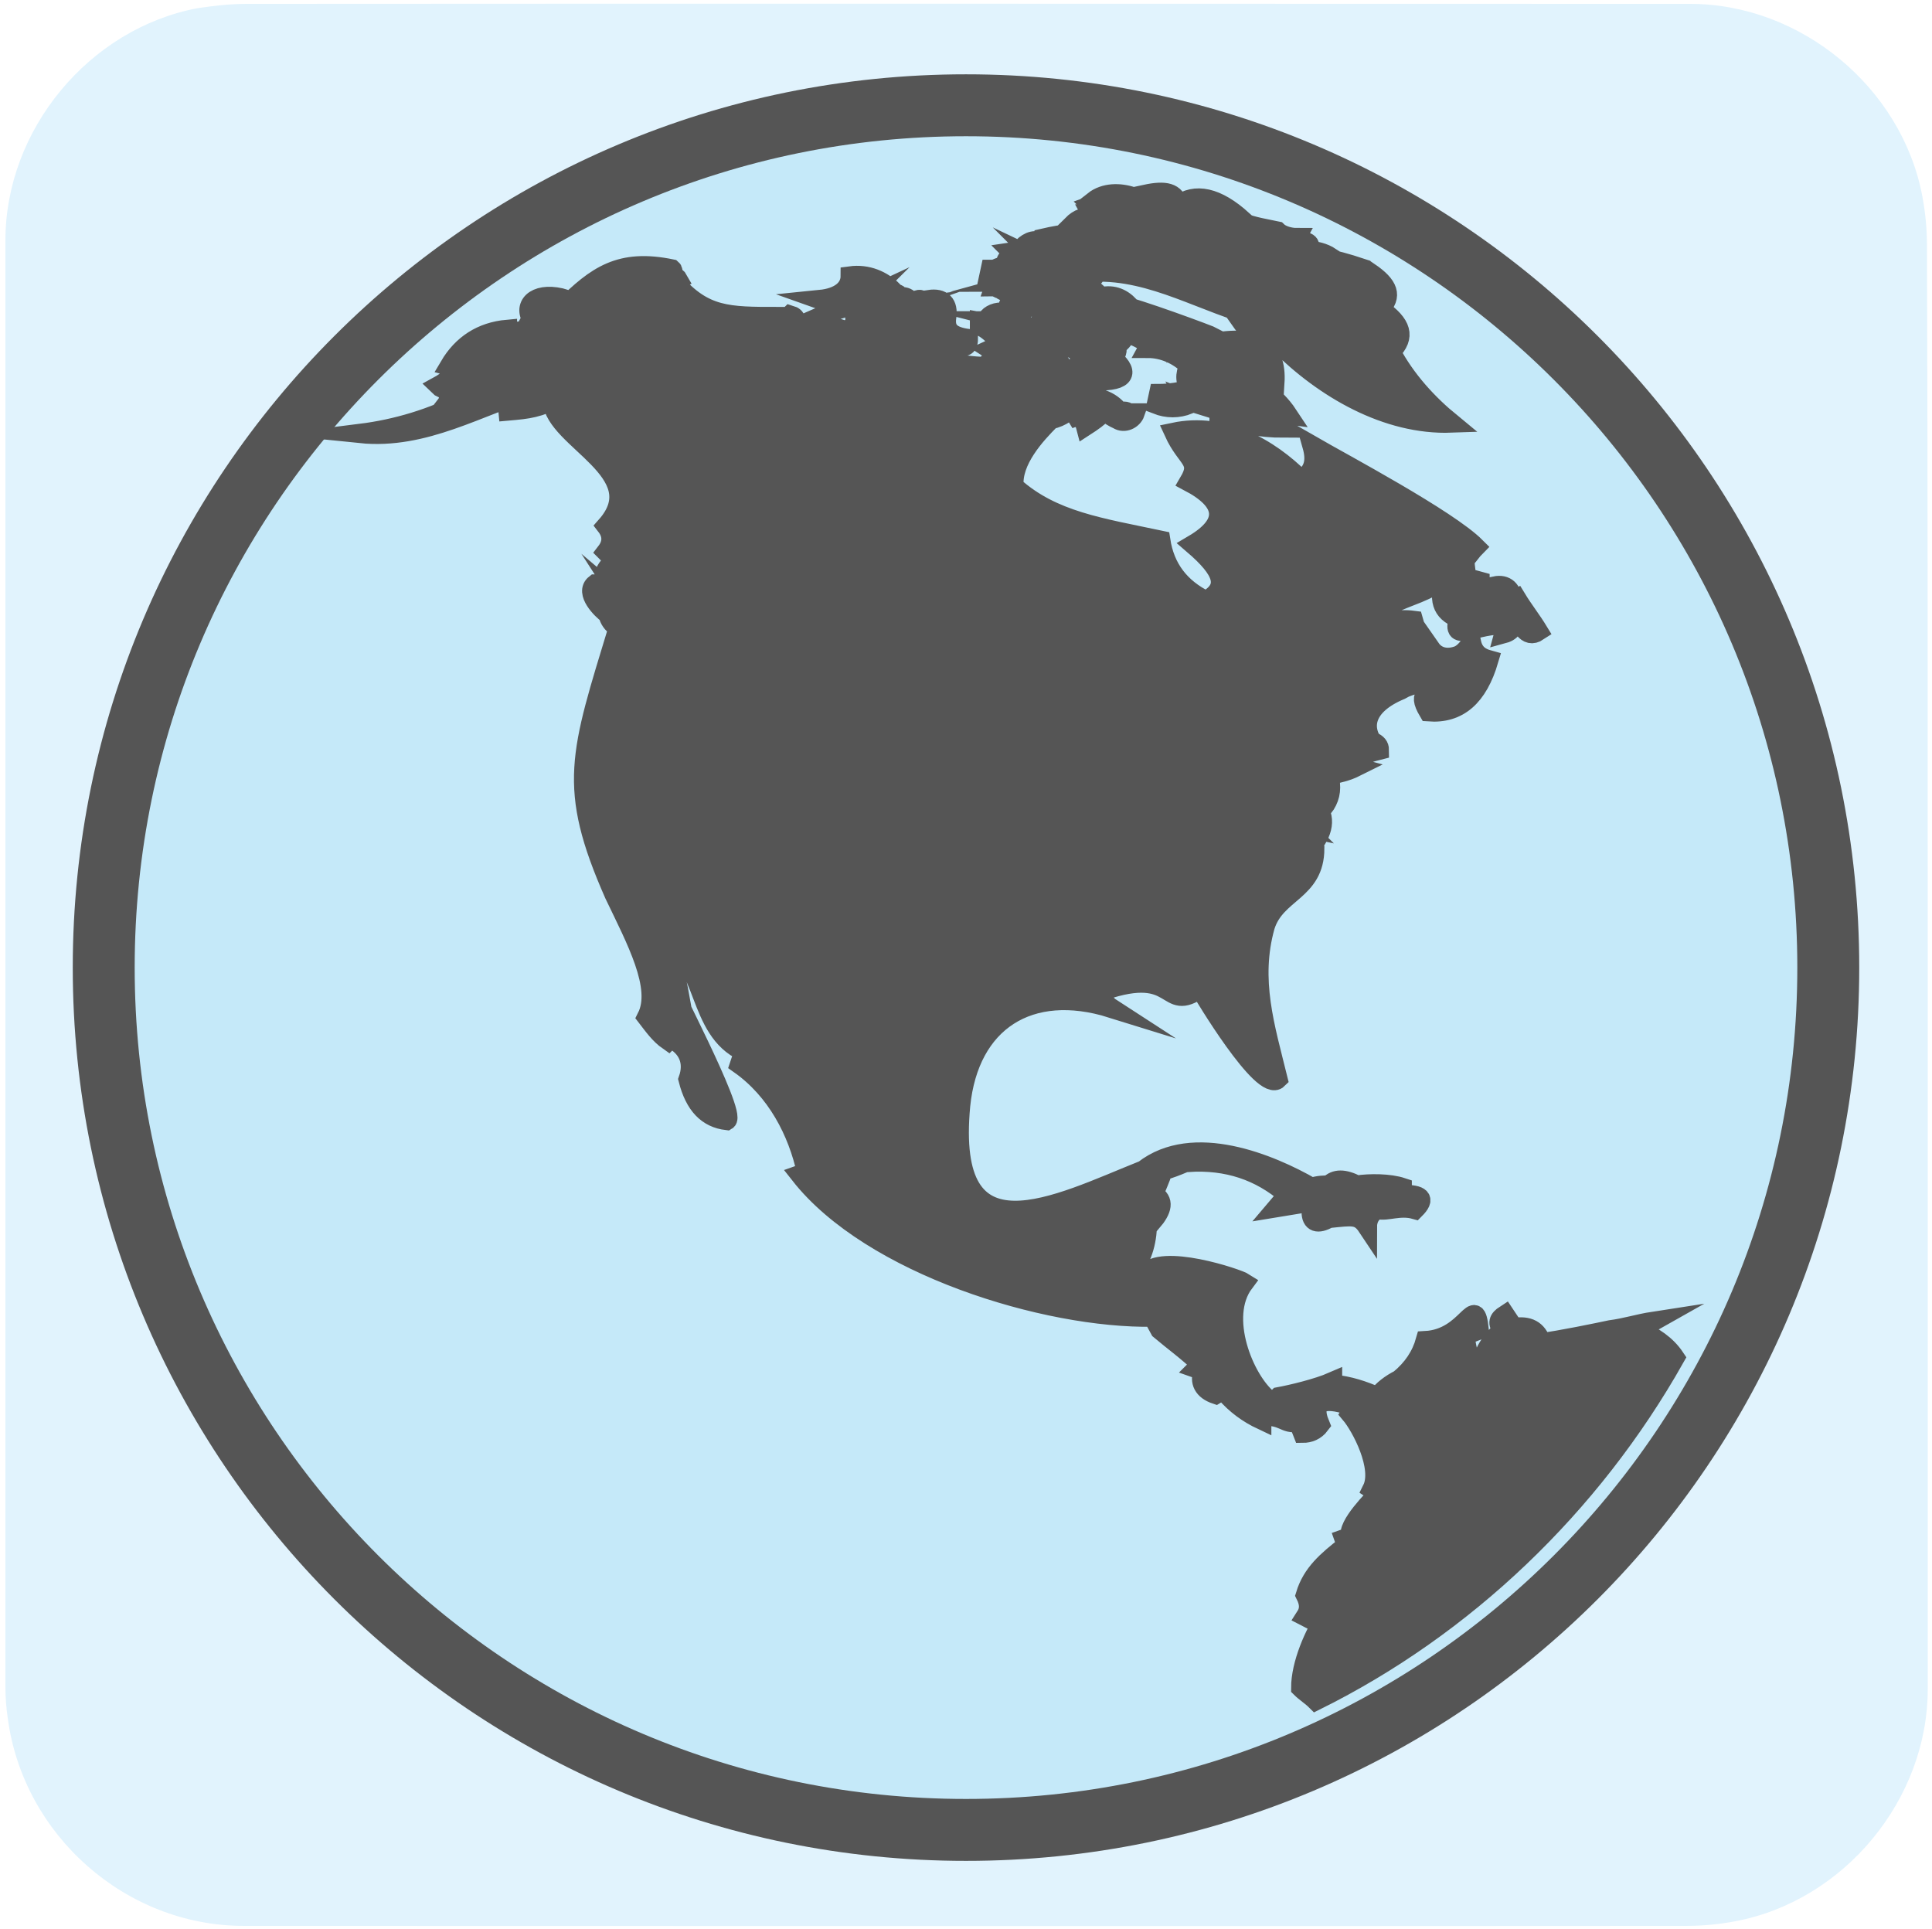
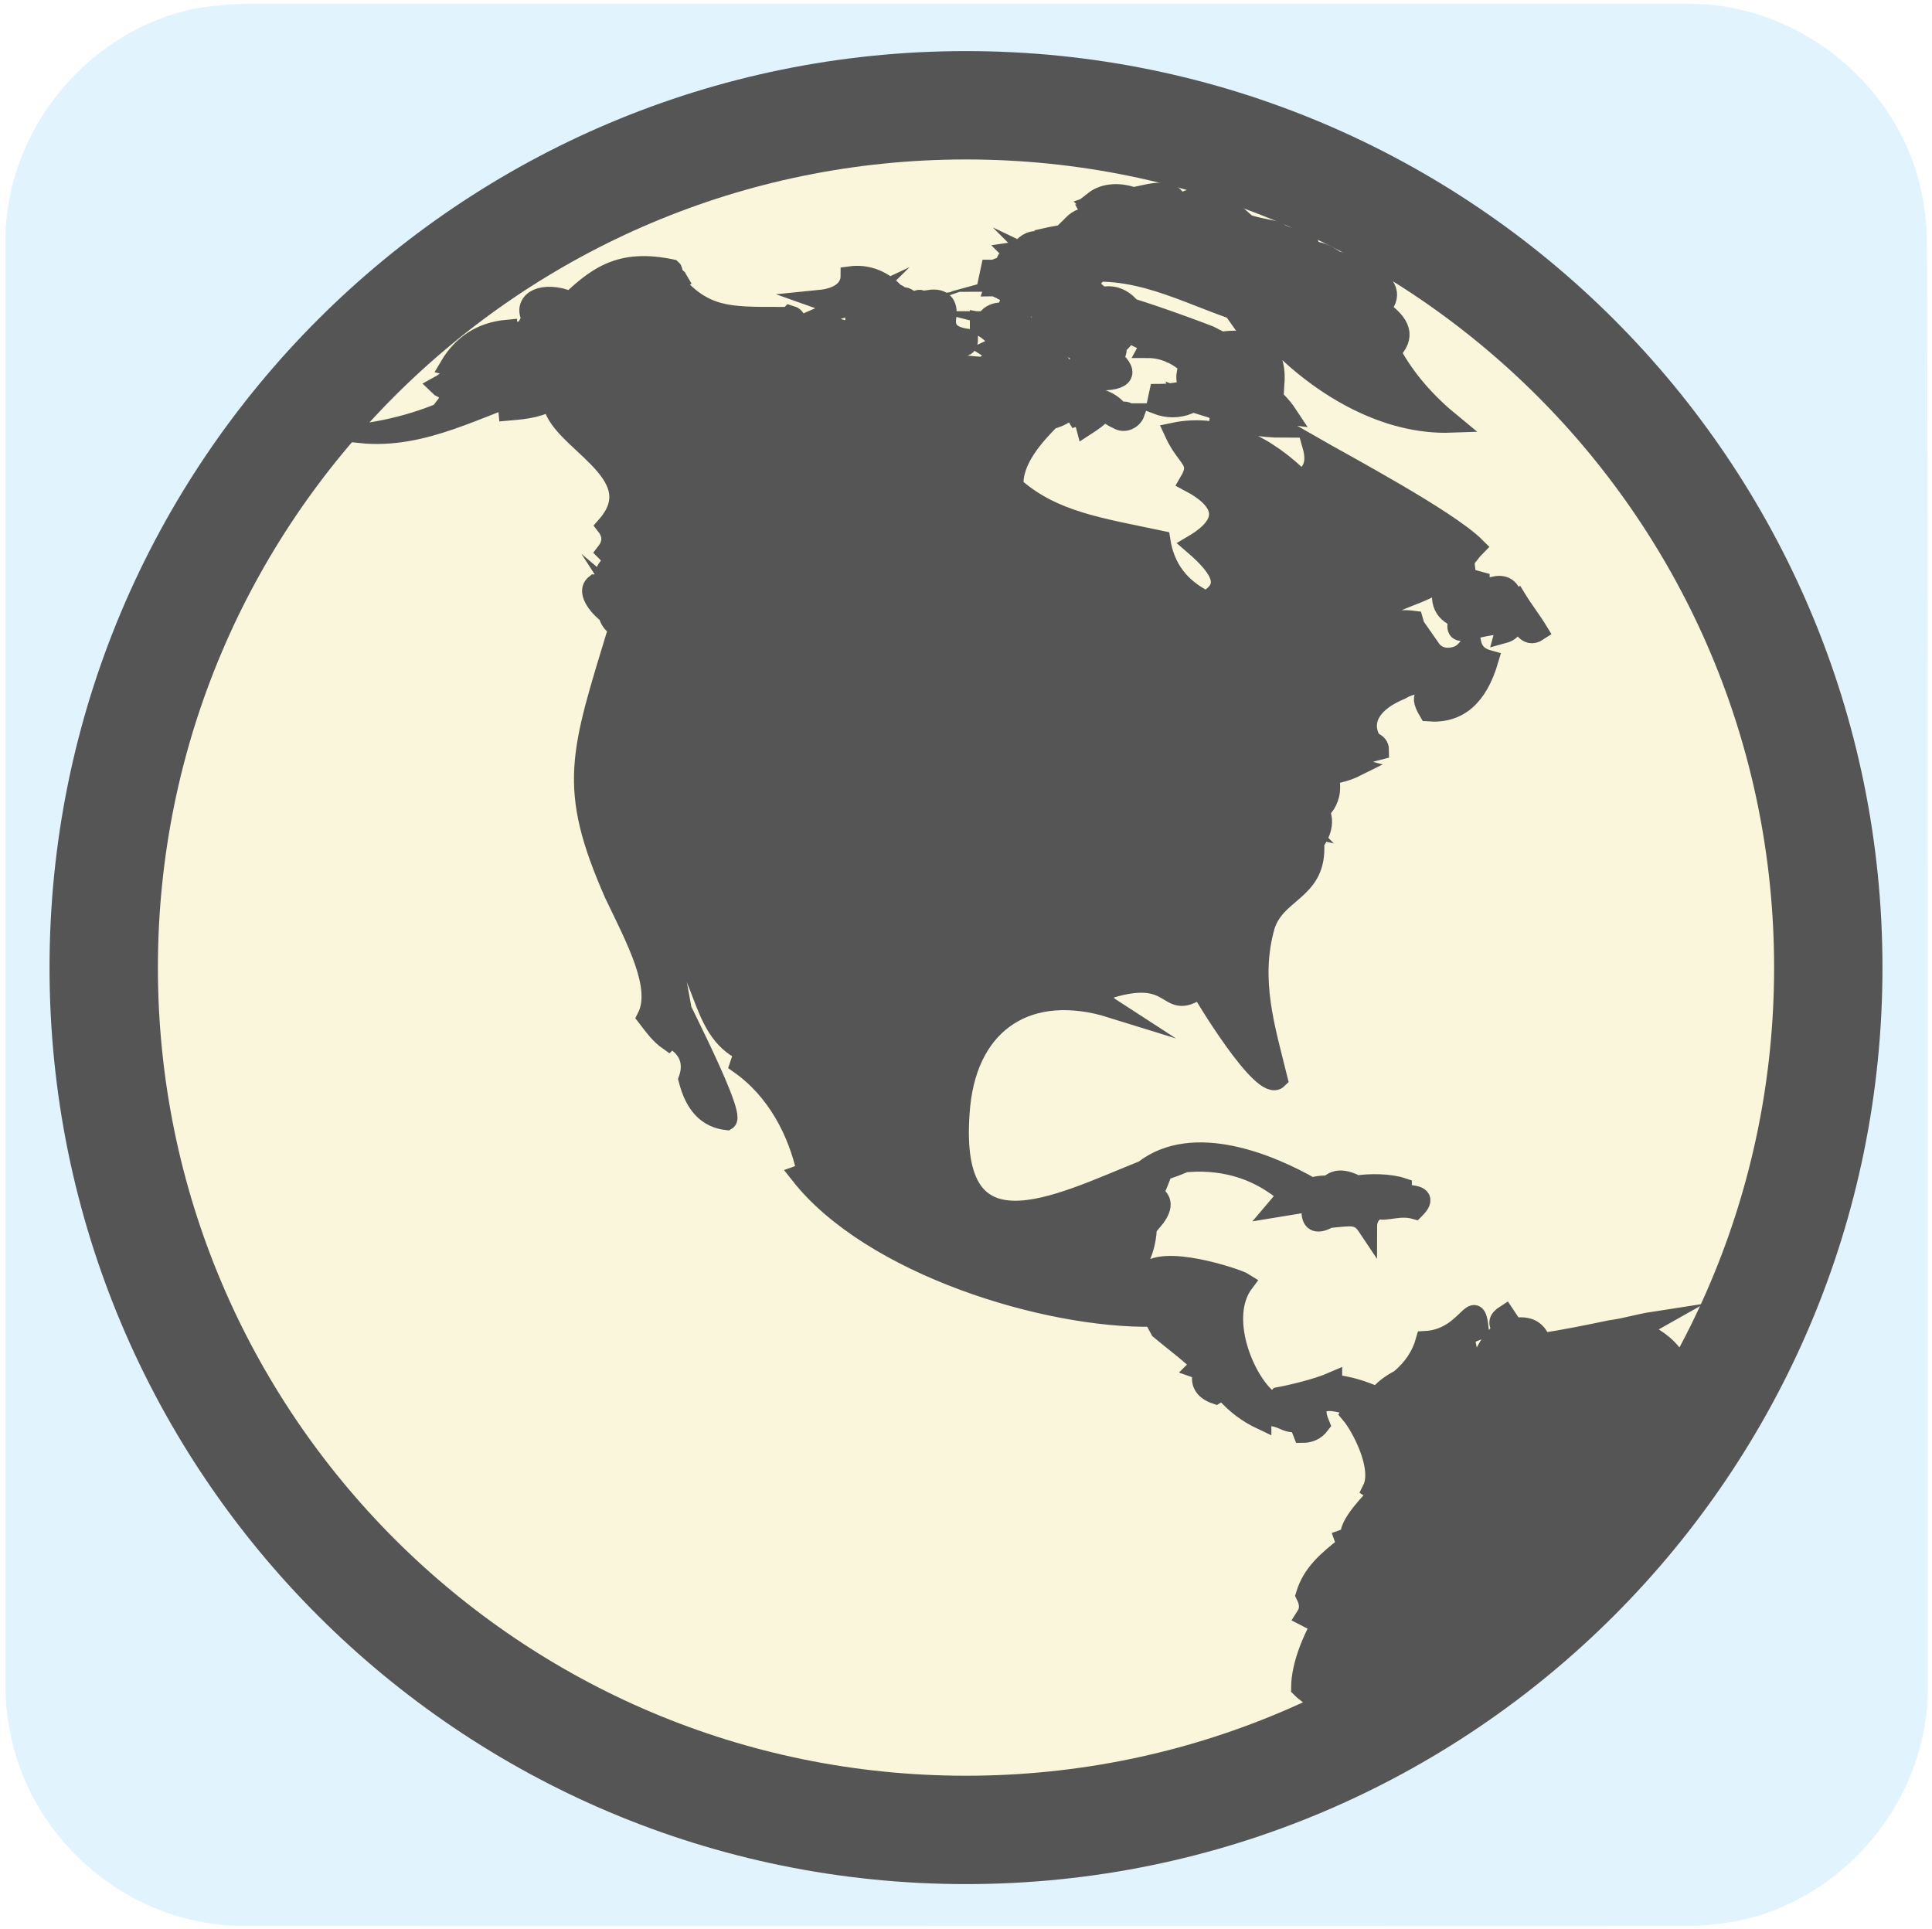
- <svg xmlns="http://www.w3.org/2000/svg" viewBox="0 0 499.2 498.4" overflow="hidden" preserveAspectRatio="xMidYMid meet" id="eaf-839f-0">
+ <svg xmlns="http://www.w3.org/2000/svg" viewBox="0 0 499.2 498.4" overflow="hidden" preserveAspectRatio="xMidYMid meet" id="eaf-8efe-0">
  <defs>
-     <clipPath id="eaf-839f-1">
+     <clipPath id="eaf-8efe-1">
      <rect x="0" y="0" width="499.2" height="498.4" />
    </clipPath>
-     <style>#eaf-839f-0 * {animation: 7000ms linear infinite normal both running;offset-rotate:0deg}@keyframes eaf-839f-2{0%,100%{transform:translate(249.6px,250px)}}@keyframes eaf-839f-3{0%{transform:rotate(0)}14.29%{transform:rotate(0);animation-timing-function:ease-in-out}25.71%,100%{transform:rotate(360deg)}}@keyframes eaf-839f-4{0%{transform:scale(1,1)}35.24%{transform:scale(1,1);animation-timing-function:ease-in-out}40.01%{transform:scale(1.0781,0.6635)}42.87%{transform:scale(1.0781,0.6635);animation-timing-function:ease-in-out}44.77%{transform:scale(0.5,0.5)}95.24%{transform:scale(0.5,0.5);animation-timing-function:ease-in-out}97.63%,100%{transform:scale(1,1)}}@keyframes eaf-839f-5{0%,100%{transform:translate(-255.4px,-249.2px)}}@keyframes eaf-839f-6{0%,100%{transform:none;offset-path:path("m140.572 246.212l0 0.387l-129.056 -29.649l0 0l475.97 118.058l0 0l-250.315 -84.2")}}@keyframes eaf-839f-7{0%{offset-distance:0%}50%{offset-distance:0.044%}61.91%{offset-distance:14.967%}67.16%{offset-distance:14.967%}82.39%{offset-distance:70.236%}85.24%{offset-distance:70.236%}90.96%,100%{offset-distance:100%}}@keyframes eaf-839f-8{0%{transform:rotate(12deg)}61.91%{transform:rotate(11deg)}67.16%{transform:rotate(-163deg)}82.39%{transform:rotate(-163deg)}85.24%,100%{transform:rotate(-334deg)}}@keyframes eaf-839f-9{0%,100%{transform:matrix(0.9123,0,0,0.9123,-23.2456,-236.6373)}}@keyframes eaf-839f-10{0%{opacity:0}48.57%{opacity:0}50%{opacity:1}90.96%{opacity:1}91.43%,100%{opacity:0}}@keyframes eaf-839f-11{0%{opacity:0}48.57%{opacity:0}49.06%{opacity:1}71.91%{opacity:1}72.39%{opacity:0}82.39%{opacity:0}82.86%{opacity:1}90.96%{opacity:1}91.43%,100%{opacity:0}}</style>
+     <style>#eaf-8efe-0 * {animation: 7000ms linear infinite normal both running;offset-rotate:0deg}@keyframes eaf-8efe-2{0%,100%{transform:translate(249.6px,250px)}}@keyframes eaf-8efe-3{0%{transform:rotate(0)}14.29%{transform:rotate(0);animation-timing-function:ease-in-out}25.71%,100%{transform:rotate(360deg)}}@keyframes eaf-8efe-4{0%{transform:scale(1,1)}35.24%{transform:scale(1,1);animation-timing-function:ease-in-out}40.01%{transform:scale(1.0781,0.6635)}42.87%{transform:scale(1.0781,0.6635);animation-timing-function:ease-in-out}44.77%{transform:scale(0.5,0.5)}95.24%{transform:scale(0.5,0.5);animation-timing-function:ease-in-out}97.63%,100%{transform:scale(1,1)}}@keyframes eaf-8efe-5{0%,100%{transform:translate(-255.4px,-249.2px)}}@keyframes eaf-8efe-6{0%,100%{transform:none;offset-path:path("m140.572 246.212l0 0.387l-129.056 -29.649l0 0l475.97 118.058l0 0l-250.315 -84.2")}}@keyframes eaf-8efe-7{0%{offset-distance:0%}50%{offset-distance:0.044%}61.91%{offset-distance:14.967%}67.16%{offset-distance:14.967%}82.39%{offset-distance:70.236%}85.24%{offset-distance:70.236%}90.96%,100%{offset-distance:100%}}@keyframes eaf-8efe-8{0%{transform:rotate(12deg)}61.91%{transform:rotate(11deg)}67.16%{transform:rotate(-163deg)}82.39%{transform:rotate(-163deg)}85.24%,100%{transform:rotate(-334deg)}}@keyframes eaf-8efe-9{0%,100%{transform:matrix(0.9123,0,0,0.9123,-23.2456,-236.6373)}}@keyframes eaf-8efe-10{0%{opacity:0}48.57%{opacity:0}50%{opacity:1}90.96%{opacity:1}91.43%,100%{opacity:0}}@keyframes eaf-8efe-11{0%{opacity:0}48.57%{opacity:0}49.06%{opacity:1}71.91%{opacity:1}72.39%{opacity:0}82.39%{opacity:0}82.86%{opacity:1}90.96%{opacity:1}91.43%,100%{opacity:0}}</style>
  </defs>
-   <g clip-path="url('#eaf-839f-1')" style="isolation: isolate;">
+   <g clip-path="url('#eaf-8efe-1')" style="isolation: isolate;">
    <g>
      <g>
        <path fill="#e1f3fd" d="m498.1 249.4c0 62.3 0 124.7 0 187c0 28.6 -21.6 54.7 -49.7 60c-4.2 0.8 -8.5 1.2 -12.7 1.2c-124.2 0.1 -248.5 0 -372.7 0c-30.5 0 -57 -23.4 -61 -53.7c-0.4 -2.7 -0.6 -5.4 -0.6 -8.1c0 -124.5 0 -249.1 0 -373.7c0 -28.6 21.6 -54.7 49.7 -60c4.1 -0.6 8.4 -1.1 12.6 -1.1c124.4 -0.1 248.7 0 373 0c28.6 0 54.7 21.6 60 49.7c0.8 4.2 1.2 8.5 1.2 12.7c0.2 62 0.2 124 0.2 186z" />
      </g>
-       <g transform="translate(-5.8 0.8)" style="animation-name: eaf-839f-2, eaf-839f-3, eaf-839f-4, eaf-839f-5; animation-composition: replace, add, add, add;">
+       <g transform="translate(-5.8 0.8)" style="animation-name: eaf-8efe-2, eaf-8efe-3, eaf-8efe-4, eaf-8efe-5; animation-composition: replace, add, add, add;">
        <g>
          <g>
-             <ellipse fill="#c5e9f9" stroke="#555" stroke-width="16" stroke-miterlimit="8" rx="222.8" ry="222.8" transform="translate(255.4 249.2)" />
+             <ellipse fill="#faf6dc" stroke="#555" stroke-width="28" stroke-miterlimit="8" rx="222.8" ry="222.8" transform="translate(255.4 249.2)" />
          </g>
        </g>
        <g>
          <g>
            <path fill="#555" stroke="#555" stroke-width="5" stroke-miterlimit="10" d="m438.6 350c-2.2 -3.3 -5.6 -5.6 -9.5 -7.2l3.9 -2.2c-3.9 0.6 -7.2 1.7 -11.1 2.2c-2.8 0.6 -13.4 2.8 -17.8 3.3c-1.1 -3.3 -3.3 -4.5 -7.2 -3.9l-2.2 -3.3c-1.7 1.1 -2.2 2.2 -0.6 3.9c-4.5 3.9 -5.6 7.8 -6.7 12.8c-1.1 -1.7 -4.5 -13.9 -2.2 -11.7l2.8 -1.1c-1.1 -10 -2.8 2.2 -13.9 2.8c-1.1 3.9 -3.3 7.2 -6.7 10c-2.2 1.1 -4.5 2.8 -5.6 4.5c-3.9 -1.7 -7.2 -2.8 -11.7 -3.3l0 -0.6c-3.9 1.7 -10.6 3.3 -13.9 3.9c-0.6 0.6 -1.7 1.1 -2.8 0.6c-6.1 -5 -12.8 -21.2 -6.1 -30.1c-1.7 -1.1 -21.7 -7.8 -25.6 -2.2c-0.6 0 -1.7 -0.6 -2.2 -0.6l0.6 0.6l-1.7 -1.1c2.8 -3.3 3.9 -7.8 3.9 -12.8l-1.1 0l0 -0.6c1.1 -0.6 1.7 0 2.2 1.1c2.8 -3.3 3.3 -5.6 0.6 -7.2c0.6 -2.2 1.7 -3.9 2.2 -6.1c3.9 -1.1 7.2 -2.8 8.4 -3.3l-1.7 1.1c10 -0.6 18.4 2.2 25.6 8.4l-2.8 3.3l6.7 -1.1c3.3 -0.6 6.1 -1.1 9.5 -1.7c0 1.1 1.1 2.2 2.2 2.8c-2.8 1.7 -6.1 2.2 -9.5 1.1c0 2.8 1.7 3.3 4.5 1.7c6.1 -0.6 7.8 -1.1 10 2.2c0 -2.2 1.1 -3.9 2.8 -4.5c2.2 0.6 5.6 -1.1 9.5 0c2.8 -2.8 1.7 -3.9 -3.3 -3.9l0 -1.8c-3.3 -1.1 -8.4 -1.1 -11.7 -0.6c-3.3 -1.7 -5.6 -1.7 -7.2 0c-1.1 0 -2.8 0 -4.5 0.6c-10.6 -6.1 -30.6 -14.5 -43.4 -4.5c-22.3 8.9 -51.2 24.5 -47.3 -16.7c2.2 -21.7 17.8 -31.7 39 -25.1c-1.7 -1.1 -2.2 -2.2 -2.2 -4.5c19.5 -6.7 15.6 6.1 25.1 -0.6c0.6 1.1 16.2 27.3 20.1 23.4c-3.3 -13.4 -7.2 -25.6 -3.3 -39.5c2.8 -8.9 12.8 -8.9 12.8 -20.1c-1.1 -2.2 -2.8 -4.5 -5.6 -6.1l2.8 0.6c-1.7 -1.7 -1.7 -3.3 -1.1 -5c0 2.8 1.1 4.5 3.9 5.6l-0.6 3.3l0.6 0c2.8 -3.9 2.8 -7.8 -1.1 -11.1c1.7 0 2.8 1.1 3.3 2.2c1.7 -2.2 2.2 -4.5 1.7 -7.2l-1.1 0l0.6 -1.7l0 0.6c2.8 -0.6 5 -1.1 7.2 -2.2c-2.2 -0.6 -4.5 -0.6 -6.7 0.6c3.9 -2.2 8.4 -3.9 12.8 -5c0 -1.1 -0.6 -1.7 -1.7 -2.2l1.1 1.7c-4.5 -5 -3.3 -11.1 6.1 -15l1.1 -0.6c2.8 -1.1 5.6 -1.7 8.9 -2.2c-2.2 4.5 -6.1 2.8 -2.8 8.4c7.8 0.6 12.8 -3.9 15.6 -13.4c-2.2 -0.6 -3.9 -1.7 -4.5 -4.5c-1.1 1.7 -2.2 2.8 -3.3 3.3c-2.8 1.1 -5.6 0.6 -7.2 -1.7c0 0.6 0 0.6 -0.6 1.1c-1.7 -1.7 -2.8 -4.5 -3.9 -8.4c-8.4 -1.1 -15 3.9 -18.9 11.7c8.4 -19.5 17.3 -15 27.3 -22.8c-2.2 5.6 -1.1 8.9 3.3 10.6c-2.2 6.7 4.5 1.1 12.3 1.7l-0.6 2.2c2.2 -0.6 2.8 -2.2 2.8 -4.5c1.7 1.7 2.8 6.1 6.1 3.9c-1.7 -2.8 -3.9 -5.6 -5.6 -8.4l-1.1 0.6c0 -2.8 -1.7 -4.5 -4.5 -3.9l-0.6 1.1l-3.3 -0.6l0 -1.7l-2.2 -0.6l-1.1 1.7c0 -2.2 -0.6 -4.5 -0.6 -6.7c1.1 -1.1 1.7 -2.2 2.8 -3.3c-7.2 -7.2 -34.5 -21.7 -42.3 -26.2c1.1 3.9 0.6 6.7 -2.8 8.9c-8.4 -8.4 -20.1 -15 -32.9 -12.3c3.3 7.2 7.2 7.2 3.9 12.8c9.5 5 10.6 10.6 1.1 16.2c7.8 6.7 9.5 11.1 3.3 14.5c-6.7 -3.3 -10.6 -8.4 -11.7 -15.6c-15.6 -3.3 -27.9 -5 -37.9 -13.9c-0.6 -6.7 5.6 -13.4 9.5 -17.3c2.8 -0.6 5 -2.2 6.7 -4.5c0 1.7 -0.6 3.3 -2.2 4.5c2.2 -1.1 3.9 -0.6 4.5 1.7c1.7 -1.1 3.3 -2.2 5 -3.9c1.1 1.1 2.2 1.7 3.3 2.2c1.7 1.1 3.9 0 4.5 -1.7l-1.7 0c-0.6 -0.6 -1.7 -0.6 -2.2 0c-1.7 -2.8 -5.6 -4.5 -8.9 -3.9l0 -0.6c0.6 -1.1 1.1 -2.2 1.1 -3.9c8.9 0.6 10.6 -1.7 6.1 -5.6c1.1 -1.7 1.1 -2.8 0.6 -3.3c1.1 -0.6 2.2 -1.7 2.8 -3.3c2.2 0.6 3.9 1.7 6.1 2.8l-0.6 1.1c3.9 0 7.8 1.7 10.6 4.5c-1.1 2.2 -1.1 4.5 0.6 6.1c-2.8 0.6 -5.6 1.1 -8.4 1.1l-0.6 2.8c2.8 1.1 5.6 1.1 8.4 0l-0.6 -1.1c2.8 1.1 5.6 1.7 8.4 2.8l0 1.1c5 2.2 10.6 3.3 16.7 3.3c-2.8 -2.2 -6.1 -3.9 -9.5 -5.6c3.3 1.1 6.7 1.7 10.6 2.2c-3.3 -5 -8.9 -8.9 -14.5 -11.1c3.9 -1.7 7.2 -1.1 11.1 2.8c0.6 -9.5 -5 -12.8 -17.8 -10l2.2 -1.7c-1.1 -0.6 -20.6 -7.8 -24.5 -8.4c-0.6 1.7 -1.7 2.2 -3.9 2.2c0 -1.1 -0.6 -2.2 -0.6 -2.8c0.6 0.6 1.1 0.6 1.7 1.1c1.7 -0.6 3.3 -0.6 5 -0.6c-2.2 -2.2 -5 -2.8 -7.8 -1.7c-0.6 -0.6 -1.1 -0.6 -1.7 -0.6c0.6 -0.6 1.1 -0.6 1.1 -1.1c-0.6 -0.6 -1.7 -0.6 -2.8 -1.1c1.1 -0.6 1.7 -1.1 1.1 -1.7c1.7 -1.1 2.2 -1.7 1.1 -2.2c15.6 -0.6 29 8.4 42.9 11.7c-1.7 -0.6 -3.3 0 -5 0.6c3.9 5.6 6.7 5.6 7.8 1.1c3.3 1.7 4.5 3.3 2.2 5c11.7 11.7 27.9 21.2 44.6 20.6c-6.1 -5 -11.7 -11.1 -15.6 -18.4c3.9 -3.9 2.8 -7.2 -2.8 -11.1c3.3 -3.3 2.2 -6.1 -2.8 -9.5c-1.1 0.6 -2.2 1.1 -2.8 1.7c-1.1 -1.7 -2.8 -2.8 -5 -2.8c1.7 0.6 3.9 0.6 5.6 1.1l0 -1.1c-3.3 -1.1 -7.2 -2.2 -10.6 -2.8l2.8 0c-1.7 -1.1 -3.9 -1.7 -6.1 -1.7c1.7 -1.7 0 -2.8 -3.3 -2.2l0.6 -1.1c-1.7 0 -3.9 -0.6 -5 -1.7c-2.8 -0.6 -6.1 -1.1 -8.9 -2.2l0 -0.6c-6.7 -6.1 -12.3 -7.2 -16.7 -3.9c-0.6 -3.3 -3.3 -3.9 -8.4 -2.8c0.6 1.1 1.7 1.7 2.2 2.2c-1.7 -0.6 -2.8 -1.1 -4.5 -1.1l1.1 0.6c-2.2 0.6 -2.2 0.6 -3.9 0.6l1.7 -1.7c-3.3 -1.1 -7.2 -1.1 -10 1.1l1.1 0.6l-1.7 0.6c1.1 1.1 2.2 2.2 3.9 2.2l2.2 0l-6.1 0l0.6 1.1c-2.2 -0.6 -3.9 0 -5.6 1.7l1.7 0.6c-0.6 1.1 -0.6 1.7 -1.1 1.7c-2.8 0 -5.6 0.6 -7.8 1.1l0 1.3c-2.2 -1.1 -3.9 -0.6 -5.6 1.1c0 0.6 0.6 1.1 1.1 1.1c2.2 1.7 5 2.2 7.8 1.7c-1.1 1.1 -2.2 1.7 -4.5 0.6l0.6 0.6c-2.2 -2.2 -4.5 -3.3 -7.8 -2.8l0.6 0.6c-2.2 1.1 -2.8 2.2 -1.1 3.3c-1.1 -0.6 -2.8 0 -3.9 0.6l-1.1 0l-0.6 2.8l2.2 0l-0.6 1.7c0.6 0 1.1 0.6 1.7 0.6c0.6 0.6 1.1 0.6 1.7 0.6c0.6 0.6 1.1 1.1 2.2 1.7c-1.7 0.6 -2.2 1.7 -2.2 3.9c-2.2 -0.6 -3.9 0 -5 1.1l1.1 1.7l-3.3 -0.6l0 1.1c1.7 0.6 3.3 2.2 4.5 3.3c0.6 0 0.6 0 1.1 0.6c-0.6 1.1 -1.7 1.7 -2.8 2.2c1.7 1.1 3.3 1.7 5 1.7c0.6 1.1 0.6 1.7 1.1 2.2c-1.7 -0.6 -2.8 0 -2.8 2.2c-1.1 -4.5 -2.8 -4.5 -4.5 -1.7c-3.3 0 -6.7 -0.6 -10.6 -1.1c1.7 -0.6 2.8 -1.7 3.9 -3.3l-1.1 -1.1c2.2 0.6 3.3 0.6 3.3 -1.7c-4.5 -0.6 -6.1 -2.2 -5.6 -5.6c0.5 -3.4 -1.1 -5 -4.5 -4.5c0.6 1.7 0 3.3 -1.1 3.9c0 -3.9 -1.1 -5 -3.3 -2.8c-1.1 -2.2 -2.8 -2.2 -5 -1.1l1.7 -1.1c-0.6 -0.6 -1.7 -0.6 -2.2 -1.1l0.6 0c-2.8 -2.8 -6.7 -4.5 -11.1 -3.9c0 3.3 -2.8 5.6 -7.8 6.1c1.7 0.6 2.2 1.7 1.7 3.3c3.3 -0.6 6.1 -1.7 9.5 -3.3c-0.6 0.6 -1.7 1.1 -2.2 2.2c1.1 1.1 2.8 1.7 4.5 1.1l-4.5 0.6l0 1.1c3.3 0 6.1 0.6 8.9 1.7c-3.3 0 -6.1 0 -8.9 0.6l0.6 2.8c2.8 -0.6 4.5 0.6 3.9 2.2c1.7 1.1 3.3 1.7 5 2.2c-3.3 0.6 -6.7 0.6 -9.5 -0.6l3.3 -1.1c-2.8 -3.9 -7.2 -6.1 -12.8 -6.1c-1.1 1.1 -2.2 1.1 -3.9 1.1l1.7 -2.2l-3.9 1.7c0.6 -1.7 0.6 -2.8 -1.1 -3.3c-1.1 1.1 -2.2 1.7 -3.3 1.7l0 -1.3c-12.8 0 -18.9 0 -26.7 -8.9l1.1 -0.6c-0.6 -1.1 -1.7 -1.1 -2.8 -0.6c1.1 -0.6 1.7 -1.7 1.1 -2.2c-13.4 -2.8 -19.5 1.7 -27.9 10l-1.7 -1.1l2.2 -1.1c-7.2 -2.2 -11.1 1.1 -8.9 5l-0.6 1.1c1.1 -0.6 2.8 -0.6 3.9 0c-1.7 1.1 -6.1 2.2 -6.7 2.2l-2.8 0.6l0 -1.1c-6.7 0.6 -11.7 3.9 -15 9.5l2.2 0.6c-1.1 1.7 -2.8 3.3 -5 4.5c1.1 1.1 2.2 0.6 3.3 0l-0.6 2.8l1.7 -1.1l-1.7 2.2l2.2 -0.6l-0.6 0.6l2.8 0c-8.9 4.5 -17.8 7.2 -27.3 8.4c16.7 1.7 30.6 -7.2 45.7 -11.7c-1.7 3.3 -5 5.6 -10 6.1c6.7 -0.6 8.9 -0.6 13.9 -2.8c0.6 10 26.2 18.4 13.9 32.3c1.7 2.2 1.7 4.5 0 6.7l2.2 2.2c-3.3 2.8 -3.3 5 -1.7 7.2c-1.1 -0.6 -2.2 -1.1 -3.3 -1.1c-2.8 2.2 1.7 6.7 3.3 7.8c0.6 2.8 3.3 4.5 6.1 3.9c0 -2.8 -0.6 -5 -1.7 -6.7c3.9 3.3 7.8 6.7 2.2 12.8c1.1 -3.3 -0.6 -5.6 -3.9 -6.7c-10 32.9 -13.4 41.2 -1.1 69.1c5.6 11.7 12.3 24 8.4 31.7c1.7 2.2 3.3 4.5 5.6 6.1l0.6 -0.6c4.5 2.2 6.1 6.1 4.5 10.6c1.7 6.7 5 10 10 10.6c2.8 -1.7 -17.8 -40.1 -11.7 -29.5c-1.1 -6.1 -2.2 -11.7 -4.5 -17.3c11.1 5.6 8.4 23.4 20.6 29l-1.1 3.3c9.5 6.7 15 17.3 17.3 27.9l-1.7 0.6c18.4 23.4 63.5 37.3 91.3 36.8c1.7 0 2.2 0.6 2.8 2.2l-0.6 0.6l-1.1 -0.6l0.6 1.1c3.3 2.8 7.2 5.6 10.6 8.9l-1.1 1.1l1.7 0.6c-1.1 2.8 0 5 3.3 6.1c1.1 -0.6 1.1 -1.7 0.6 -2.8c1.1 0.6 1.7 1.1 1.7 2.2c2.8 3.3 6.1 5.6 9.5 7.2l0 -1.1c6.1 0 5.6 2.2 9.5 1.7l1.1 2.8c1.7 0 3.3 -0.6 4.5 -2.2c-2.8 -6.7 1.7 -7.2 8.9 -4.5l-1.1 1.7c2.8 3.3 8.4 13.9 5.6 19.5l1.7 1.1c-1.1 1.1 -8.4 8.4 -7.2 11.1l-1.7 0.6l0.6 1.7c-5 3.9 -8.9 7.2 -10.6 12.8c1.1 2.2 1.1 3.9 0 5.6l3.3 1.7l2.2 -2.2c-3.3 5 -6.7 12.8 -6.7 18.9c1.1 1.1 2.8 2.2 3.9 3.3c38.3 -19 71.1 -50.1 92.8 -88.6l0 0zm-152.6 -280.7l2.8 0c-0.6 0 -1.1 0.6 -1.1 0.6c-1.1 -0.1 -1.1 -0.6 -1.7 -0.6zm-20 13.4c0 0 0 -0.6 0 0c0 -0.6 0 0 0 0zm17.2 -4.5c-0.6 0.6 -1.1 1.1 -1.1 1.7c-1.1 -0.6 -1.1 -1.1 -1.7 -1.7l2.8 0zm-7.2 -8.9l-0.6 -0.6c0.6 0 0.6 0.6 1.1 0.6l0 1.1c-1.1 0 -1.7 0.6 -2.2 1.7c1.7 0 2.8 0.6 3.9 1.7c-1.1 -1.1 -2.8 -1.1 -3.9 -0.6l0.6 1.7c-1.1 0 -2.2 -0.6 -3.3 -0.6l0 -1.1c-0.6 -0.6 -1.1 -1.1 -1.7 -1.1c2.2 -0.6 3.9 -1.7 6.1 -2.8zm-9.5 0c0 0 0.6 0 0 0c0.6 0 0 0 0 0zm1.2 1.1l0.6 0l0 -0.6c-0.6 -0.6 -1.1 -0.6 -1.1 -0.6l1.7 0c0 0.6 0.6 1.1 0.6 1.7c-0.7 0.1 -1.3 -0.5 -1.8 -0.5zm-0.6 11.7c0 0 0.6 0 0.6 -0.6l0.6 0l3.9 -3.9c1.7 0.6 2.8 0.6 4.5 0.6l1.1 0c-4.5 4.5 -4.5 6.1 0 5.6l-1.7 1.7c3.3 2.2 5.6 3.3 8.4 4.5c0.6 2.2 0 5 -2.2 6.7c-1.7 -2.8 -2.8 -3.9 -5 -6.7l-2.2 2.8l-0.6 -3.3l-2.2 -0.6c3.1 -2.9 1.5 -5.1 -5.2 -6.8l0 0zm-28.4 12.8l-1.1 -1.7c1.1 0.6 1.7 0.6 2.8 0.6c0 0 -1.7 1.1 -1.7 1.1z" />
          </g>
        </g>
      </g>
-       <g transform="matrix(0.8924 0.1897 -0.1897 0.8924 167.0339 9.9125)" opacity="0" style="animation-name: eaf-839f-6, eaf-839f-7, eaf-839f-8, eaf-839f-9, eaf-839f-10; animation-composition: replace, add, add, add, replace;">
-         <path fill="#b8001c" stroke="#555" stroke-width="3" d="m0 1.191l27.689 -26.163l93.853 13.463l26.3 -25.875q30.848 3.001 29.5 0q-1.348 -3.001 -24.45 37.276l24.45 18.102q-18.35 -5.359 -29.5 0c-11.15 5.359 -19.85 -16.802 -24.05 -16.802q-4.2 0 -96.103 16.802l-27.689 -16.802z" transform="matrix(0.4827 0 0 0.6717 20.182 259.713)" />
-         <path fill="#ffa733" d="m0 0c0 0 9.947 -5.274 10.851 -7.2q0.904 -1.926 11.303 -8.65q21.25 0 22.154 0q0.904 0 12.659 8.65q-19.402 4.211 -19.402 4.211q0 0 33.15 10.989l-38.614 5.35l-21.25 -7.25l-10.851 -1.65q0 -4.45 0 -4.45z" transform="translate(93.9878 256.4)" />
+       <g transform="matrix(0.8924 0.1897 -0.1897 0.8924 167.0339 9.9125)" opacity="0" style="animation-name: eaf-8efe-6, eaf-8efe-7, eaf-8efe-8, eaf-8efe-9, eaf-8efe-10; animation-composition: replace, add, add, add, replace;">
+         <path fill="#b7001b" stroke="#555" stroke-width="3" d="m0 1.191l27.689 -26.163l93.853 13.463l26.3 -25.875q30.848 3.001 29.5 0q-1.348 -3.001 -24.45 37.276l24.45 18.102q-18.35 -5.359 -29.5 0c-11.15 5.359 -19.85 -16.802 -24.05 -16.802q-4.2 0 -96.103 16.802l-27.689 -16.802z" transform="matrix(0.4827 0 0 0.6717 20.182 259.713)" />
+         <path fill="#ffa632" d="m0 0c0 0 9.947 -5.274 10.851 -7.2q0.904 -1.926 11.303 -8.65q21.25 0 22.154 0q0.904 0 12.659 8.65q-19.402 4.211 -19.402 4.211q0 0 33.15 10.989l-38.614 5.35l-21.25 -7.25l-10.851 -1.65q0 -4.45 0 -4.45z" transform="translate(93.9878 256.4)" />
      </g>
-       <g transform="matrix(0.5 0 0 0.5 121.9 125.4)" opacity="0" style="animation-name: eaf-839f-11;">
+       <g transform="matrix(0.5 0 0 0.5 121.9 125.4)" opacity="0" style="animation-name: eaf-8efe-11;">
        <g>
          <g>
-             <ellipse fill="#c5e9f9" stroke="#555" stroke-width="16" stroke-miterlimit="8" rx="222.8" ry="222.8" transform="translate(255.4 249.2)" />
+             <ellipse fill="#faf6dc" stroke="#555" stroke-width="16" stroke-miterlimit="8" rx="222.8" ry="222.8" transform="translate(255.4 249.2)" />
          </g>
        </g>
        <g>
          <g>
            <path fill="#555" stroke="#555" stroke-width="5" stroke-miterlimit="10" d="m438.6 350c-2.2 -3.3 -5.6 -5.6 -9.5 -7.2l3.9 -2.2c-3.9 0.6 -7.2 1.7 -11.1 2.2c-2.8 0.6 -13.4 2.8 -17.8 3.3c-1.1 -3.3 -3.3 -4.5 -7.2 -3.9l-2.2 -3.3c-1.7 1.1 -2.2 2.2 -0.6 3.9c-4.5 3.9 -5.6 7.8 -6.7 12.8c-1.1 -1.7 -4.5 -13.9 -2.2 -11.7l2.8 -1.1c-1.1 -10 -2.8 2.2 -13.9 2.8c-1.1 3.9 -3.3 7.2 -6.7 10c-2.2 1.1 -4.5 2.8 -5.6 4.5c-3.9 -1.7 -7.2 -2.8 -11.7 -3.3l0 -0.6c-3.9 1.7 -10.6 3.3 -13.9 3.9c-0.6 0.6 -1.7 1.1 -2.8 0.6c-6.1 -5 -12.8 -21.2 -6.1 -30.1c-1.7 -1.1 -21.7 -7.8 -25.6 -2.2c-0.6 0 -1.7 -0.6 -2.2 -0.6l0.6 0.6l-1.7 -1.1c2.8 -3.3 3.9 -7.8 3.9 -12.8l-1.1 0l0 -0.6c1.1 -0.6 1.7 0 2.2 1.1c2.8 -3.3 3.3 -5.6 0.6 -7.2c0.6 -2.2 1.7 -3.9 2.2 -6.1c3.9 -1.1 7.2 -2.8 8.4 -3.3l-1.7 1.1c10 -0.6 18.4 2.2 25.6 8.4l-2.8 3.3l6.7 -1.1c3.3 -0.6 6.1 -1.1 9.5 -1.7c0 1.1 1.1 2.2 2.2 2.8c-2.8 1.7 -6.1 2.2 -9.5 1.1c0 2.8 1.7 3.3 4.5 1.7c6.1 -0.6 7.8 -1.1 10 2.2c0 -2.2 1.1 -3.9 2.8 -4.5c2.2 0.6 5.6 -1.1 9.5 0c2.8 -2.8 1.7 -3.9 -3.3 -3.9l0 -1.8c-3.3 -1.1 -8.4 -1.1 -11.7 -0.6c-3.3 -1.7 -5.6 -1.7 -7.2 0c-1.1 0 -2.8 0 -4.5 0.6c-10.6 -6.1 -30.6 -14.5 -43.4 -4.5c-22.3 8.9 -51.2 24.5 -47.3 -16.7c2.2 -21.7 17.8 -31.7 39 -25.1c-1.7 -1.1 -2.2 -2.2 -2.2 -4.5c19.5 -6.7 15.6 6.1 25.1 -0.6c0.6 1.1 16.2 27.3 20.1 23.4c-3.3 -13.4 -7.2 -25.6 -3.3 -39.5c2.8 -8.9 12.8 -8.9 12.8 -20.1c-1.1 -2.2 -2.8 -4.5 -5.6 -6.1l2.8 0.6c-1.7 -1.7 -1.7 -3.3 -1.1 -5c0 2.8 1.1 4.5 3.9 5.6l-0.6 3.3l0.6 0c2.8 -3.9 2.8 -7.8 -1.1 -11.1c1.7 0 2.8 1.1 3.3 2.2c1.7 -2.2 2.2 -4.5 1.7 -7.2l-1.1 0l0.6 -1.7l0 0.6c2.8 -0.6 5 -1.1 7.2 -2.2c-2.2 -0.6 -4.5 -0.6 -6.7 0.6c3.9 -2.2 8.4 -3.9 12.8 -5c0 -1.1 -0.6 -1.7 -1.7 -2.2l1.1 1.7c-4.5 -5 -3.3 -11.1 6.1 -15l1.1 -0.6c2.8 -1.1 5.6 -1.7 8.9 -2.2c-2.2 4.5 -6.1 2.8 -2.8 8.4c7.8 0.6 12.8 -3.9 15.6 -13.4c-2.2 -0.6 -3.9 -1.7 -4.5 -4.5c-1.1 1.7 -2.2 2.8 -3.3 3.3c-2.8 1.1 -5.6 0.6 -7.2 -1.7c0 0.6 0 0.6 -0.6 1.1c-1.7 -1.7 -2.8 -4.5 -3.9 -8.4c-8.4 -1.1 -15 3.9 -18.9 11.7c8.4 -19.5 17.3 -15 27.3 -22.8c-2.2 5.6 -1.1 8.9 3.3 10.6c-2.2 6.7 4.5 1.1 12.3 1.7l-0.6 2.2c2.2 -0.6 2.8 -2.2 2.8 -4.5c1.7 1.7 2.8 6.1 6.1 3.9c-1.7 -2.8 -3.9 -5.6 -5.6 -8.4l-1.1 0.6c0 -2.8 -1.7 -4.5 -4.5 -3.9l-0.6 1.1l-3.3 -0.6l0 -1.7l-2.2 -0.6l-1.1 1.7c0 -2.2 -0.6 -4.5 -0.6 -6.7c1.1 -1.1 1.7 -2.2 2.8 -3.3c-7.2 -7.2 -34.5 -21.7 -42.3 -26.2c1.1 3.9 0.6 6.7 -2.8 8.9c-8.4 -8.4 -20.1 -15 -32.9 -12.3c3.3 7.2 7.2 7.2 3.9 12.8c9.5 5 10.6 10.6 1.1 16.2c7.8 6.7 9.5 11.1 3.3 14.5c-6.7 -3.3 -10.6 -8.4 -11.7 -15.6c-15.6 -3.3 -27.9 -5 -37.9 -13.9c-0.6 -6.7 5.6 -13.4 9.5 -17.3c2.8 -0.6 5 -2.2 6.7 -4.5c0 1.7 -0.6 3.3 -2.2 4.5c2.2 -1.1 3.9 -0.6 4.5 1.7c1.7 -1.1 3.3 -2.2 5 -3.9c1.1 1.1 2.2 1.7 3.3 2.2c1.7 1.1 3.9 0 4.5 -1.7l-1.7 0c-0.6 -0.6 -1.7 -0.6 -2.2 0c-1.7 -2.8 -5.6 -4.5 -8.9 -3.9l0 -0.6c0.6 -1.1 1.1 -2.2 1.1 -3.9c8.9 0.6 10.6 -1.7 6.1 -5.6c1.1 -1.7 1.1 -2.8 0.6 -3.3c1.1 -0.6 2.2 -1.7 2.8 -3.3c2.2 0.6 3.9 1.7 6.1 2.8l-0.6 1.1c3.9 0 7.8 1.7 10.6 4.5c-1.1 2.2 -1.1 4.5 0.6 6.1c-2.8 0.6 -5.6 1.1 -8.4 1.1l-0.6 2.8c2.8 1.1 5.6 1.1 8.4 0l-0.6 -1.1c2.8 1.1 5.6 1.7 8.4 2.8l0 1.1c5 2.2 10.6 3.3 16.7 3.3c-2.8 -2.2 -6.1 -3.9 -9.5 -5.6c3.3 1.1 6.7 1.7 10.6 2.2c-3.3 -5 -8.9 -8.9 -14.5 -11.1c3.9 -1.7 7.2 -1.1 11.1 2.8c0.6 -9.5 -5 -12.8 -17.8 -10l2.2 -1.7c-1.1 -0.6 -20.6 -7.8 -24.5 -8.4c-0.6 1.7 -1.7 2.2 -3.9 2.2c0 -1.1 -0.6 -2.2 -0.6 -2.8c0.6 0.6 1.1 0.6 1.7 1.1c1.7 -0.6 3.3 -0.6 5 -0.6c-2.2 -2.2 -5 -2.8 -7.8 -1.7c-0.6 -0.6 -1.1 -0.6 -1.7 -0.6c0.6 -0.6 1.1 -0.6 1.1 -1.1c-0.6 -0.6 -1.7 -0.6 -2.8 -1.1c1.1 -0.6 1.7 -1.1 1.1 -1.7c1.7 -1.1 2.2 -1.7 1.1 -2.2c15.6 -0.6 29 8.4 42.9 11.7c-1.7 -0.6 -3.3 0 -5 0.6c3.9 5.6 6.7 5.6 7.8 1.1c3.3 1.7 4.5 3.3 2.2 5c11.7 11.7 27.9 21.2 44.6 20.6c-6.1 -5 -11.7 -11.1 -15.6 -18.4c3.9 -3.9 2.8 -7.2 -2.8 -11.1c3.3 -3.3 2.2 -6.1 -2.8 -9.5c-1.1 0.6 -2.2 1.1 -2.8 1.7c-1.1 -1.7 -2.8 -2.8 -5 -2.8c1.7 0.6 3.9 0.6 5.6 1.1l0 -1.1c-3.3 -1.1 -7.2 -2.2 -10.6 -2.8l2.8 0c-1.7 -1.1 -3.9 -1.7 -6.1 -1.7c1.7 -1.7 0 -2.8 -3.3 -2.2l0.6 -1.1c-1.7 0 -3.9 -0.6 -5 -1.7c-2.8 -0.6 -6.1 -1.1 -8.9 -2.2l0 -0.6c-6.7 -6.1 -12.3 -7.2 -16.7 -3.9c-0.6 -3.3 -3.3 -3.9 -8.4 -2.8c0.6 1.1 1.7 1.7 2.2 2.2c-1.7 -0.6 -2.8 -1.1 -4.5 -1.1l1.1 0.6c-2.2 0.6 -2.2 0.6 -3.9 0.6l1.7 -1.7c-3.3 -1.1 -7.2 -1.1 -10 1.1l1.1 0.6l-1.7 0.6c1.1 1.1 2.2 2.2 3.9 2.2l2.2 0l-6.1 0l0.6 1.1c-2.2 -0.6 -3.9 0 -5.6 1.7l1.7 0.6c-0.6 1.1 -0.6 1.7 -1.1 1.7c-2.8 0 -5.6 0.6 -7.8 1.1l0 1.3c-2.2 -1.1 -3.9 -0.6 -5.6 1.1c0 0.6 0.6 1.1 1.1 1.1c2.2 1.7 5 2.2 7.8 1.7c-1.1 1.1 -2.2 1.7 -4.5 0.6l0.6 0.6c-2.2 -2.2 -4.5 -3.3 -7.8 -2.8l0.6 0.6c-2.2 1.1 -2.8 2.2 -1.1 3.3c-1.1 -0.6 -2.8 0 -3.9 0.6l-1.1 0l-0.6 2.8l2.2 0l-0.6 1.7c0.6 0 1.1 0.6 1.7 0.6c0.6 0.6 1.1 0.6 1.7 0.6c0.6 0.6 1.1 1.1 2.2 1.7c-1.7 0.6 -2.2 1.7 -2.2 3.9c-2.2 -0.6 -3.9 0 -5 1.1l1.1 1.7l-3.3 -0.6l0 1.1c1.7 0.6 3.3 2.2 4.5 3.3c0.6 0 0.6 0 1.1 0.6c-0.6 1.1 -1.7 1.7 -2.8 2.2c1.7 1.1 3.3 1.7 5 1.7c0.6 1.1 0.6 1.7 1.1 2.2c-1.7 -0.6 -2.8 0 -2.8 2.2c-1.1 -4.5 -2.8 -4.5 -4.5 -1.7c-3.3 0 -6.7 -0.6 -10.6 -1.1c1.7 -0.6 2.8 -1.7 3.9 -3.3l-1.1 -1.1c2.2 0.6 3.3 0.6 3.3 -1.7c-4.5 -0.6 -6.1 -2.2 -5.6 -5.6c0.5 -3.4 -1.1 -5 -4.5 -4.5c0.6 1.7 0 3.3 -1.1 3.9c0 -3.9 -1.1 -5 -3.3 -2.8c-1.1 -2.2 -2.8 -2.2 -5 -1.1l1.7 -1.1c-0.6 -0.6 -1.7 -0.6 -2.2 -1.1l0.6 0c-2.8 -2.8 -6.7 -4.5 -11.1 -3.9c0 3.3 -2.8 5.6 -7.8 6.1c1.7 0.6 2.2 1.7 1.7 3.3c3.3 -0.6 6.1 -1.7 9.5 -3.3c-0.6 0.6 -1.7 1.1 -2.2 2.2c1.1 1.1 2.8 1.7 4.5 1.1l-4.5 0.6l0 1.1c3.3 0 6.1 0.6 8.9 1.7c-3.3 0 -6.1 0 -8.9 0.6l0.6 2.8c2.8 -0.6 4.5 0.6 3.9 2.2c1.7 1.1 3.3 1.7 5 2.2c-3.3 0.6 -6.7 0.6 -9.5 -0.6l3.3 -1.1c-2.8 -3.9 -7.2 -6.1 -12.8 -6.1c-1.1 1.1 -2.2 1.1 -3.9 1.1l1.7 -2.2l-3.9 1.7c0.6 -1.7 0.6 -2.8 -1.1 -3.3c-1.1 1.1 -2.2 1.7 -3.3 1.7l0 -1.3c-12.8 0 -18.9 0 -26.7 -8.9l1.1 -0.6c-0.6 -1.1 -1.7 -1.1 -2.8 -0.6c1.1 -0.6 1.7 -1.7 1.1 -2.2c-13.4 -2.8 -19.5 1.7 -27.9 10l-1.7 -1.1l2.2 -1.1c-7.2 -2.2 -11.1 1.1 -8.9 5l-0.6 1.1c1.1 -0.6 2.8 -0.6 3.9 0c-1.7 1.1 -6.1 2.2 -6.7 2.2l-2.8 0.6l0 -1.1c-6.7 0.6 -11.7 3.9 -15 9.5l2.2 0.6c-1.1 1.7 -2.8 3.3 -5 4.5c1.1 1.1 2.2 0.6 3.3 0l-0.6 2.8l1.7 -1.1l-1.7 2.2l2.2 -0.6l-0.6 0.6l2.8 0c-8.9 4.5 -17.8 7.2 -27.3 8.4c16.7 1.7 30.6 -7.2 45.7 -11.7c-1.7 3.3 -5 5.6 -10 6.1c6.7 -0.6 8.9 -0.6 13.9 -2.8c0.6 10 26.2 18.4 13.9 32.3c1.7 2.2 1.7 4.5 0 6.7l2.2 2.2c-3.3 2.8 -3.3 5 -1.7 7.2c-1.1 -0.6 -2.2 -1.1 -3.3 -1.1c-2.8 2.2 1.7 6.7 3.3 7.8c0.6 2.8 3.3 4.5 6.1 3.9c0 -2.8 -0.6 -5 -1.7 -6.7c3.9 3.3 7.8 6.7 2.2 12.8c1.1 -3.3 -0.6 -5.6 -3.9 -6.7c-10 32.9 -13.4 41.2 -1.1 69.1c5.6 11.7 12.3 24 8.4 31.7c1.7 2.2 3.3 4.5 5.6 6.1l0.6 -0.6c4.5 2.2 6.1 6.1 4.5 10.6c1.7 6.7 5 10 10 10.6c2.8 -1.7 -17.8 -40.1 -11.7 -29.5c-1.1 -6.1 -2.2 -11.7 -4.5 -17.3c11.1 5.6 8.4 23.4 20.6 29l-1.1 3.3c9.5 6.7 15 17.3 17.3 27.9l-1.7 0.6c18.4 23.4 63.5 37.3 91.3 36.8c1.7 0 2.2 0.6 2.8 2.2l-0.6 0.6l-1.1 -0.6l0.6 1.1c3.3 2.8 7.2 5.6 10.6 8.9l-1.1 1.1l1.7 0.6c-1.1 2.8 0 5 3.3 6.1c1.1 -0.6 1.1 -1.7 0.6 -2.8c1.1 0.6 1.7 1.1 1.7 2.2c2.8 3.3 6.1 5.6 9.5 7.2l0 -1.1c6.1 0 5.6 2.2 9.5 1.7l1.1 2.8c1.7 0 3.3 -0.6 4.5 -2.2c-2.8 -6.7 1.7 -7.2 8.9 -4.5l-1.1 1.7c2.8 3.3 8.4 13.9 5.6 19.5l1.7 1.1c-1.1 1.1 -8.4 8.4 -7.2 11.1l-1.7 0.6l0.6 1.7c-5 3.9 -8.9 7.2 -10.6 12.8c1.1 2.2 1.1 3.9 0 5.6l3.3 1.7l2.2 -2.2c-3.3 5 -6.7 12.8 -6.7 18.9c1.1 1.1 2.8 2.2 3.9 3.3c38.3 -19 71.1 -50.1 92.8 -88.6l0 0zm-152.6 -280.7l2.8 0c-0.6 0 -1.1 0.6 -1.1 0.6c-1.1 -0.1 -1.1 -0.6 -1.7 -0.6zm-20 13.4c0 0 0 -0.6 0 0c0 -0.6 0 0 0 0zm17.2 -4.5c-0.6 0.6 -1.1 1.1 -1.1 1.7c-1.1 -0.6 -1.1 -1.1 -1.7 -1.7l2.8 0zm-7.2 -8.9l-0.6 -0.6c0.6 0 0.6 0.6 1.1 0.6l0 1.1c-1.1 0 -1.7 0.6 -2.2 1.7c1.7 0 2.8 0.6 3.9 1.7c-1.1 -1.1 -2.8 -1.1 -3.9 -0.6l0.6 1.7c-1.1 0 -2.2 -0.6 -3.3 -0.6l0 -1.1c-0.6 -0.6 -1.1 -1.1 -1.7 -1.1c2.2 -0.6 3.9 -1.7 6.1 -2.8zm-9.5 0c0 0 0.6 0 0 0c0.6 0 0 0 0 0zm1.2 1.1l0.6 0l0 -0.6c-0.6 -0.6 -1.1 -0.6 -1.1 -0.6l1.7 0c0 0.6 0.6 1.1 0.6 1.7c-0.7 0.1 -1.3 -0.5 -1.8 -0.5zm-0.6 11.7c0 0 0.6 0 0.6 -0.6l0.6 0l3.9 -3.9c1.7 0.6 2.8 0.6 4.5 0.6l1.1 0c-4.5 4.5 -4.5 6.1 0 5.6l-1.7 1.7c3.3 2.2 5.6 3.3 8.4 4.5c0.6 2.2 0 5 -2.2 6.7c-1.7 -2.8 -2.8 -3.9 -5 -6.7l-2.2 2.8l-0.6 -3.3l-2.2 -0.6c3.1 -2.9 1.5 -5.1 -5.2 -6.8l0 0zm-28.4 12.8l-1.1 -1.7c1.1 0.6 1.7 0.6 2.8 0.6c0 0 -1.7 1.1 -1.7 1.1z" />
          </g>
        </g>
      </g>
    </g>
  </g>
</svg>
